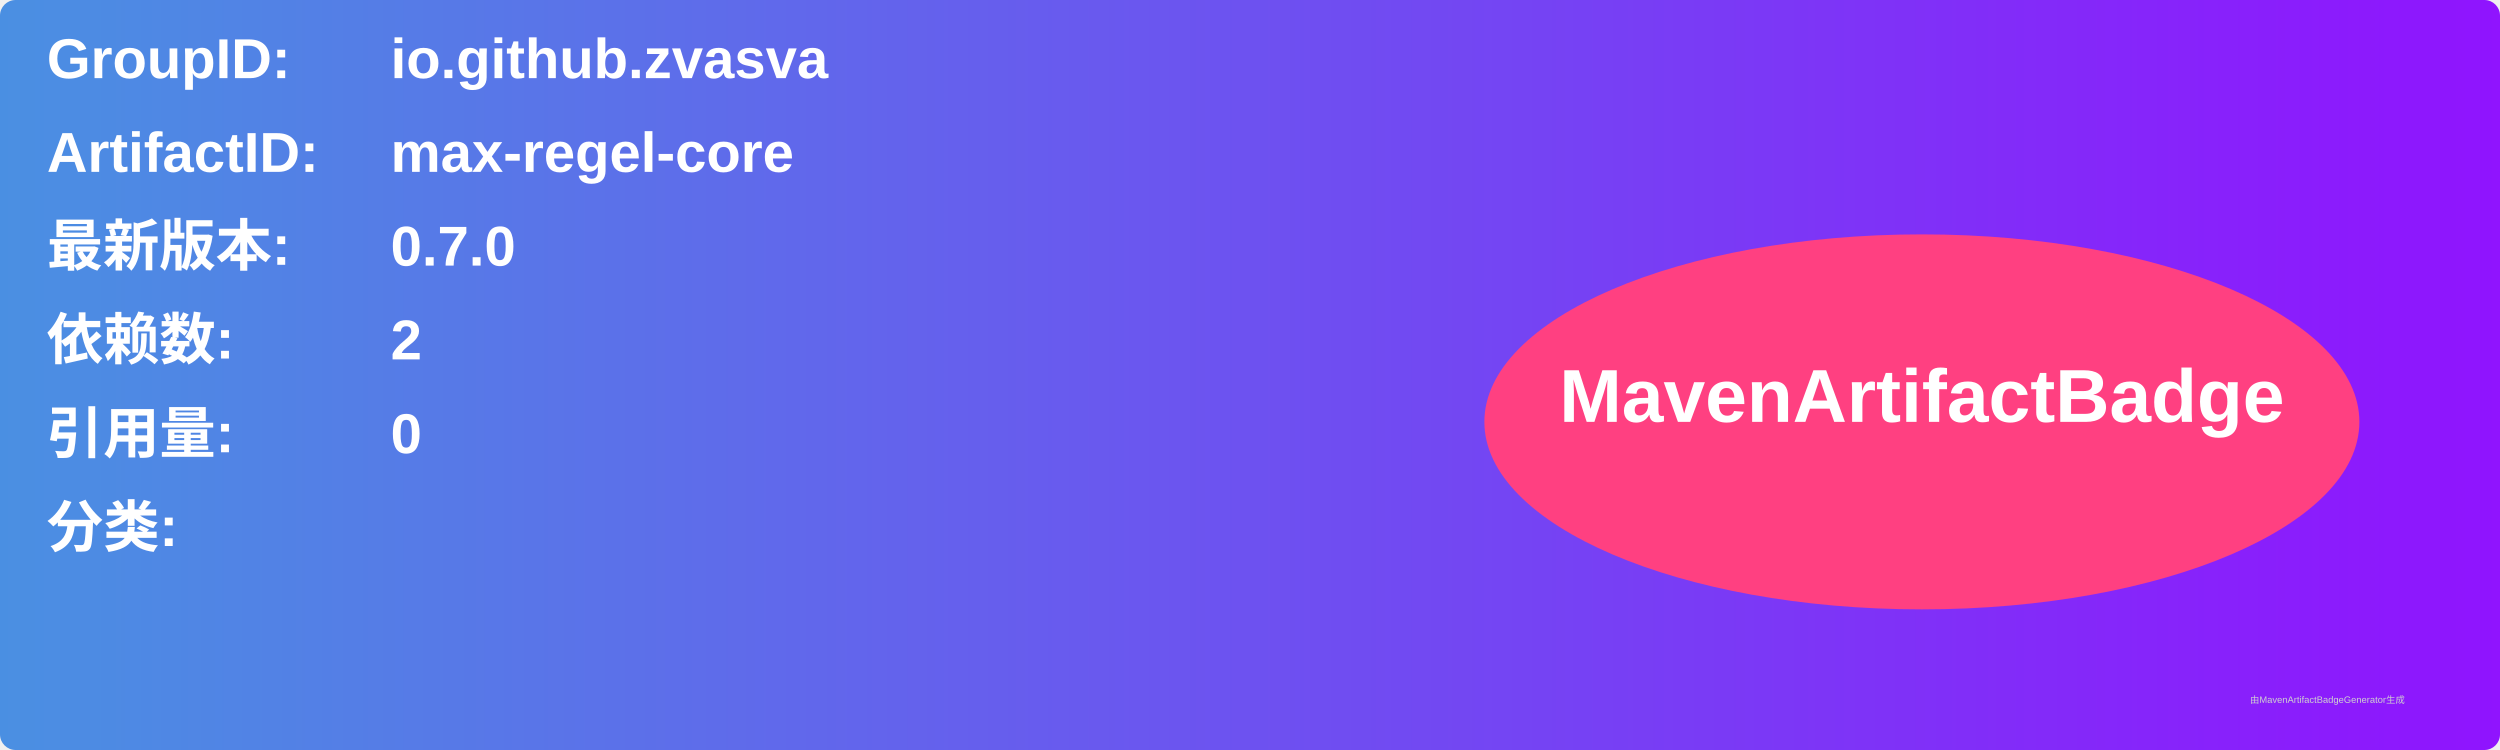
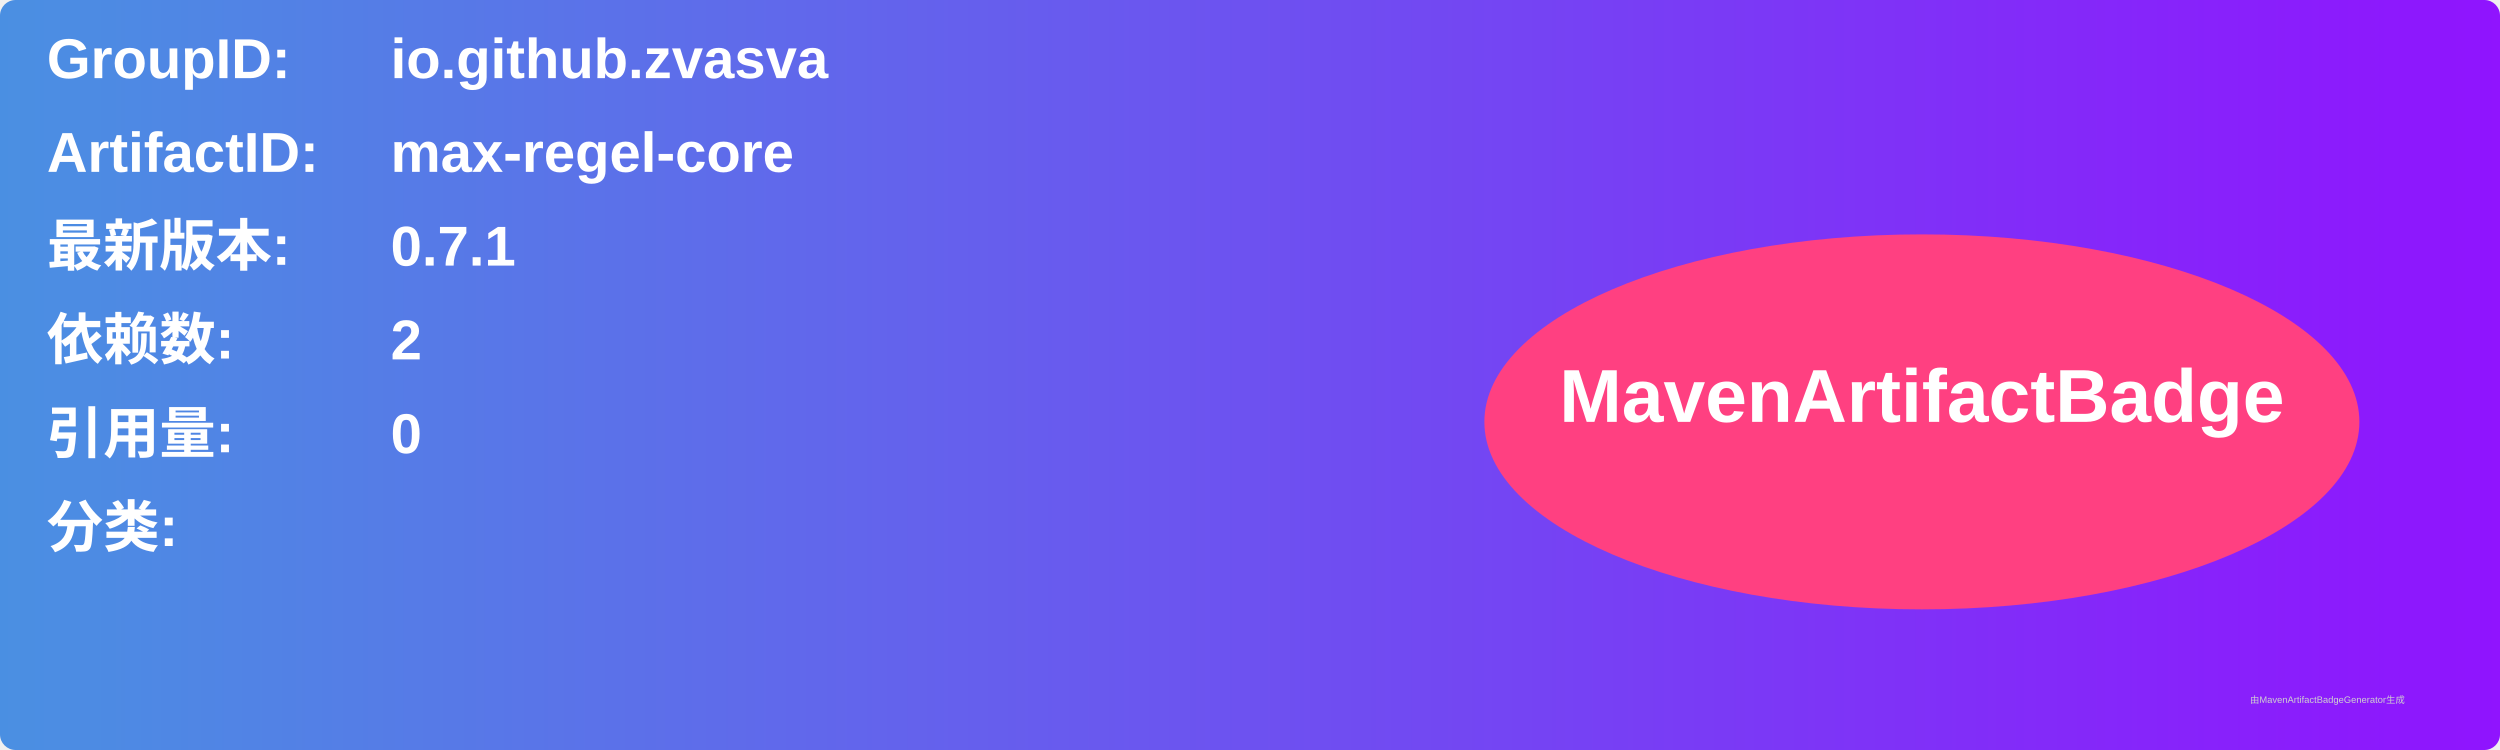
<svg xmlns="http://www.w3.org/2000/svg" width="800" height="240" viewBox="0 0 800 240">
  <linearGradient id="grad" x1="0%" y1="0%" x2="100%" y2="0%">
    <stop offset="0%" stop-color="#4a90e2" />
    <stop offset="100%" stop-color="#9013fe" />
  </linearGradient>
  <rect width="100%" height="100%" rx="5" ry="5" fill="url(#grad)" />
  <g transform="translate(15, 15)">
    <text x="0" y="10" font-family="Arial" font-size="18" fill="white" font-weight="bold" width="260">GroupID:</text>
    <text x="110" y="10" font-family="Arial" font-size="18" fill="white" font-weight="bold" width="460">io.github.zvasva</text>
    <text x="0" y="40" font-family="Arial" font-size="18" fill="white" font-weight="bold" width="260">ArtifactID:</text>
    <text x="110" y="40" font-family="Arial" font-size="18" fill="white" font-weight="bold" width="460">max-regel-core</text>
    <text x="0" y="70" font-family="Arial" font-size="18" fill="white" font-weight="bold">最新版本:</text>
    <text x="110" y="70" font-family="Arial" font-size="18" fill="white" font-weight="bold">
-       <tspan font-weight="bold">0.7.0</tspan>
+       <tspan font-weight="bold">0.7.1</tspan>
    </text>
    <text x="0" y="100" font-family="Arial" font-size="18" fill="white" font-weight="bold">依赖数: </text>
    <text x="110" y="100" font-family="Arial" font-size="18" fill="white">
      <tspan font-weight="bold">2</tspan>
    </text>
    <text x="0" y="130" font-family="Arial" font-size="18" fill="white" font-weight="bold">引用量: </text>
    <text x="110" y="130" font-family="Arial" font-size="18" fill="white">
      <tspan font-weight="bold">0</tspan>
    </text>
    <text x="0" y="160" font-family="Arial" font-size="18" fill="white" font-weight="bold">分类:</text>
    <text x="10" y="190" font-family="Arial" font-size="10" fill="white">
      <tspan font-weight="bold" />
    </text>
    <ellipse cx="600" cy="120" rx="140" ry="60" fill="#ff4081" />
    <text x="600" y="120" text-anchor="middle" font-family="Arial" font-size="24" fill="white" font-weight="bold">MavenArtifactBadge</text>
  </g>
  <text x="720" y="225" font-family="Arial" font-size="3" fill="#d0d0d0">由MavenArtifactBadgeGenerator生成</text>
</svg>
